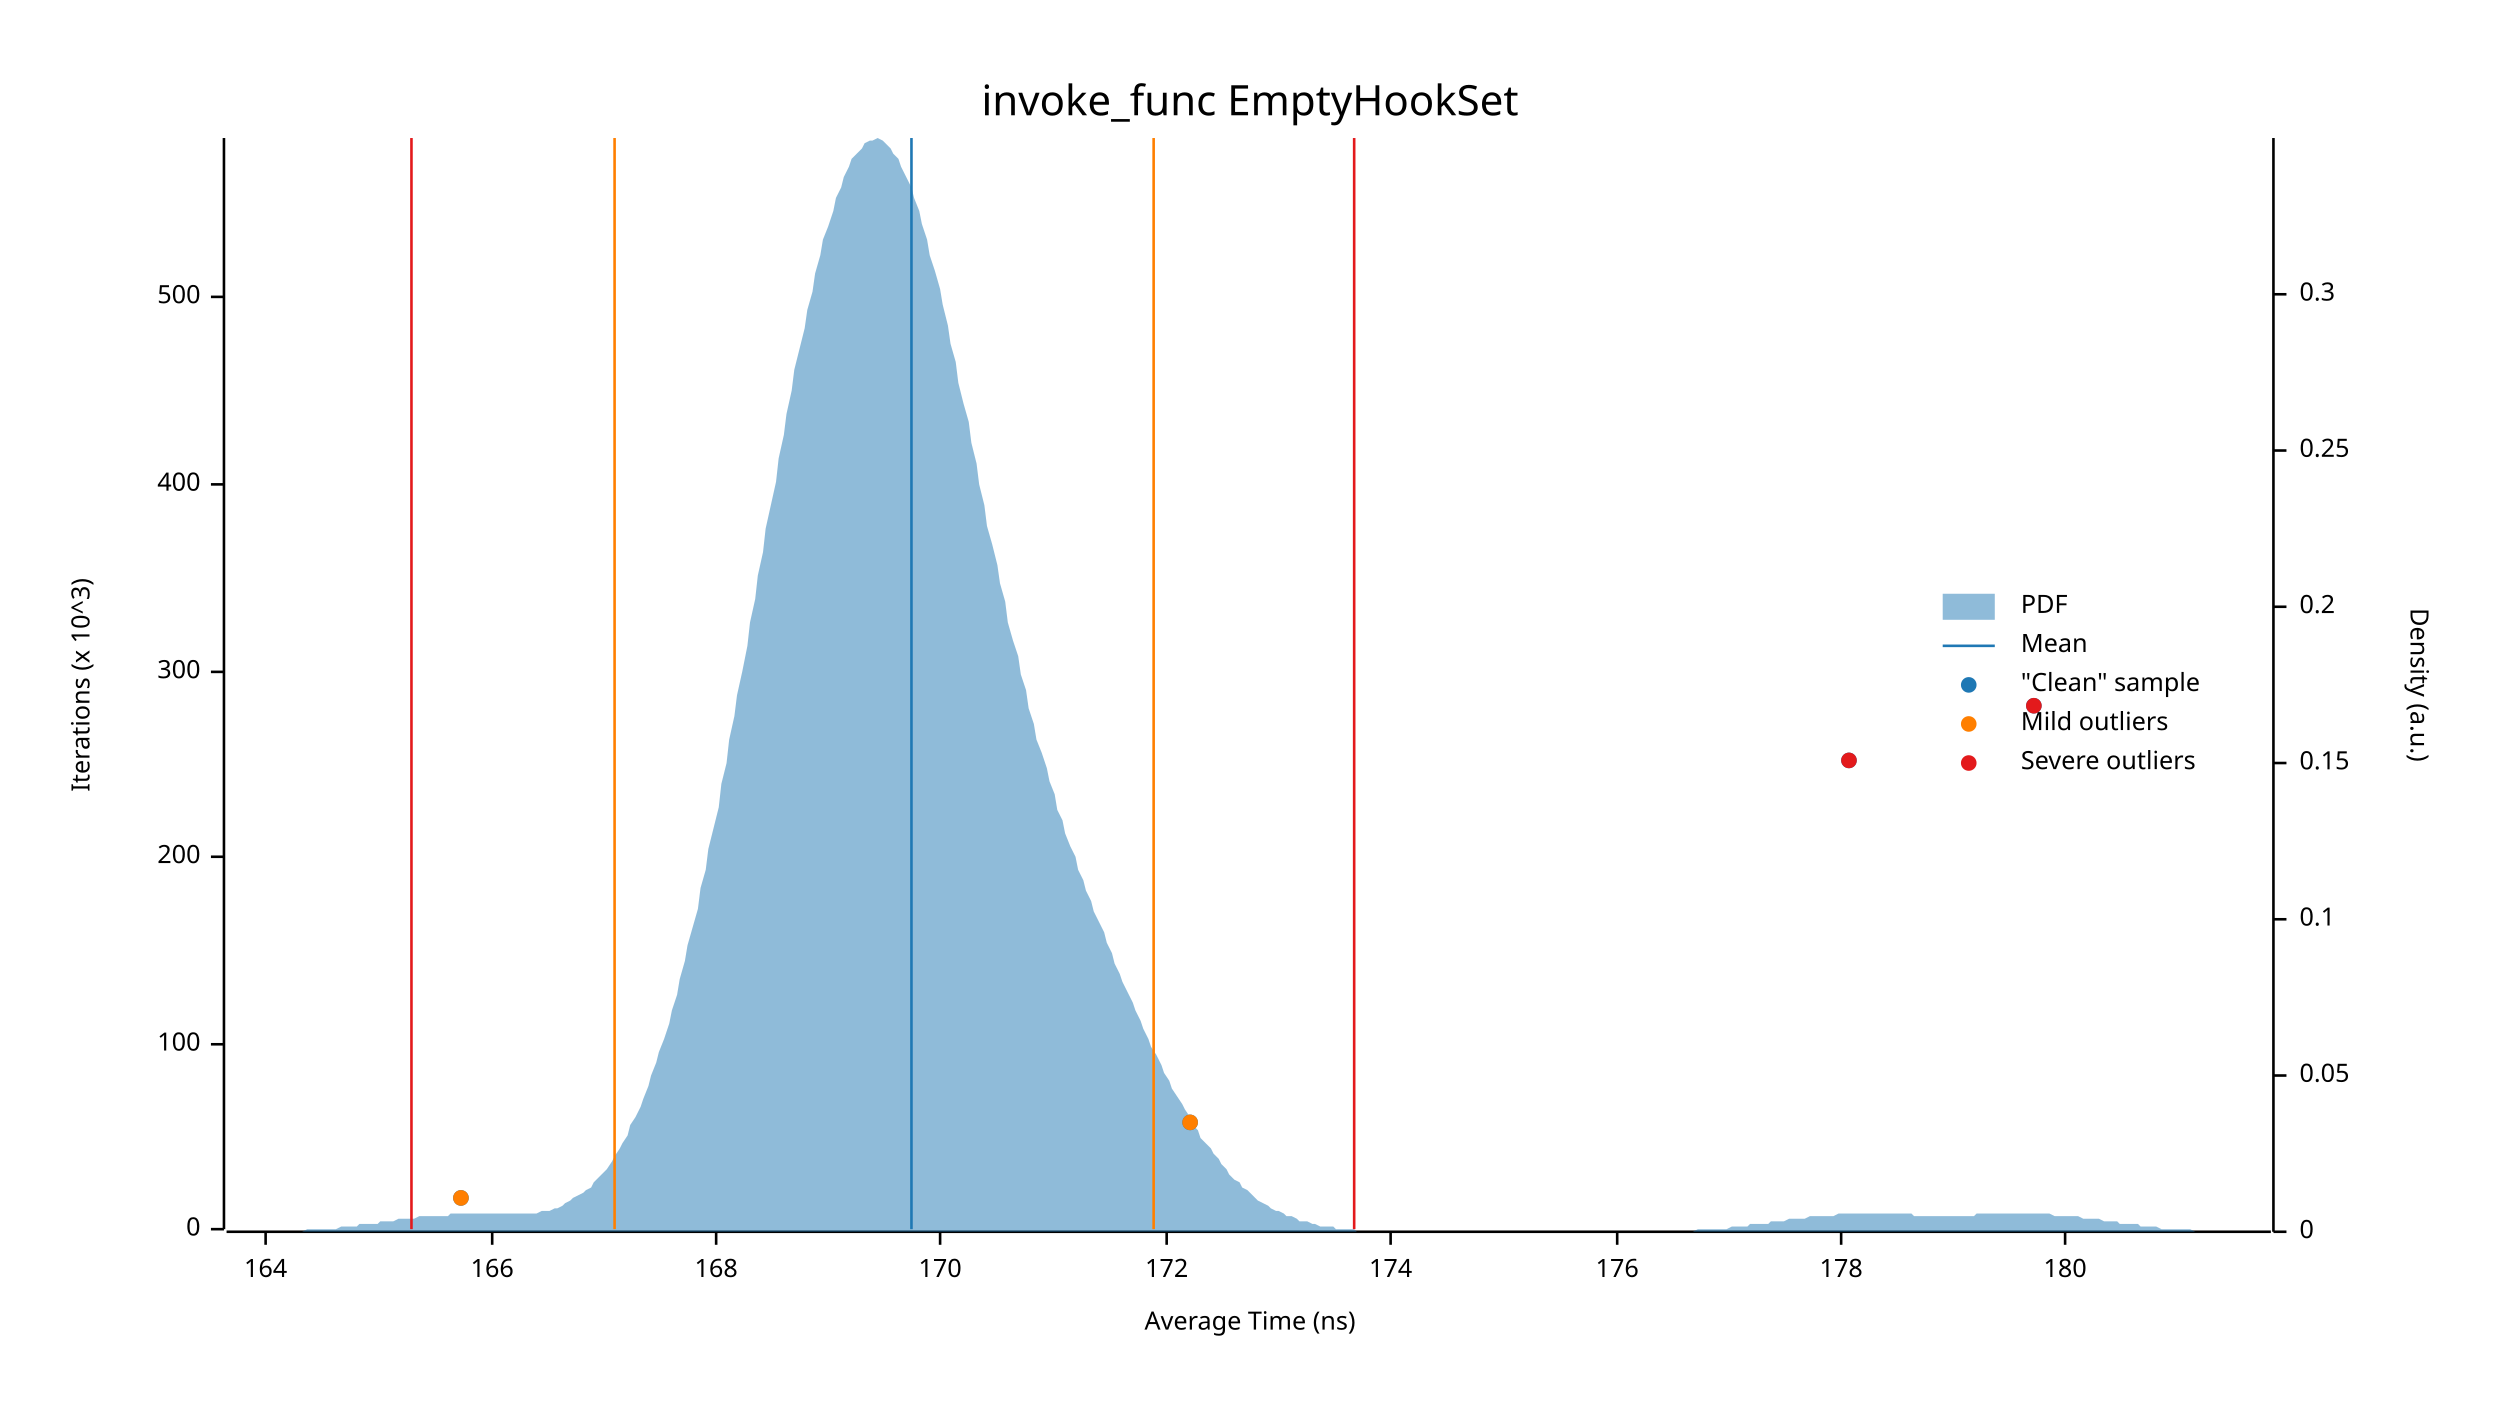
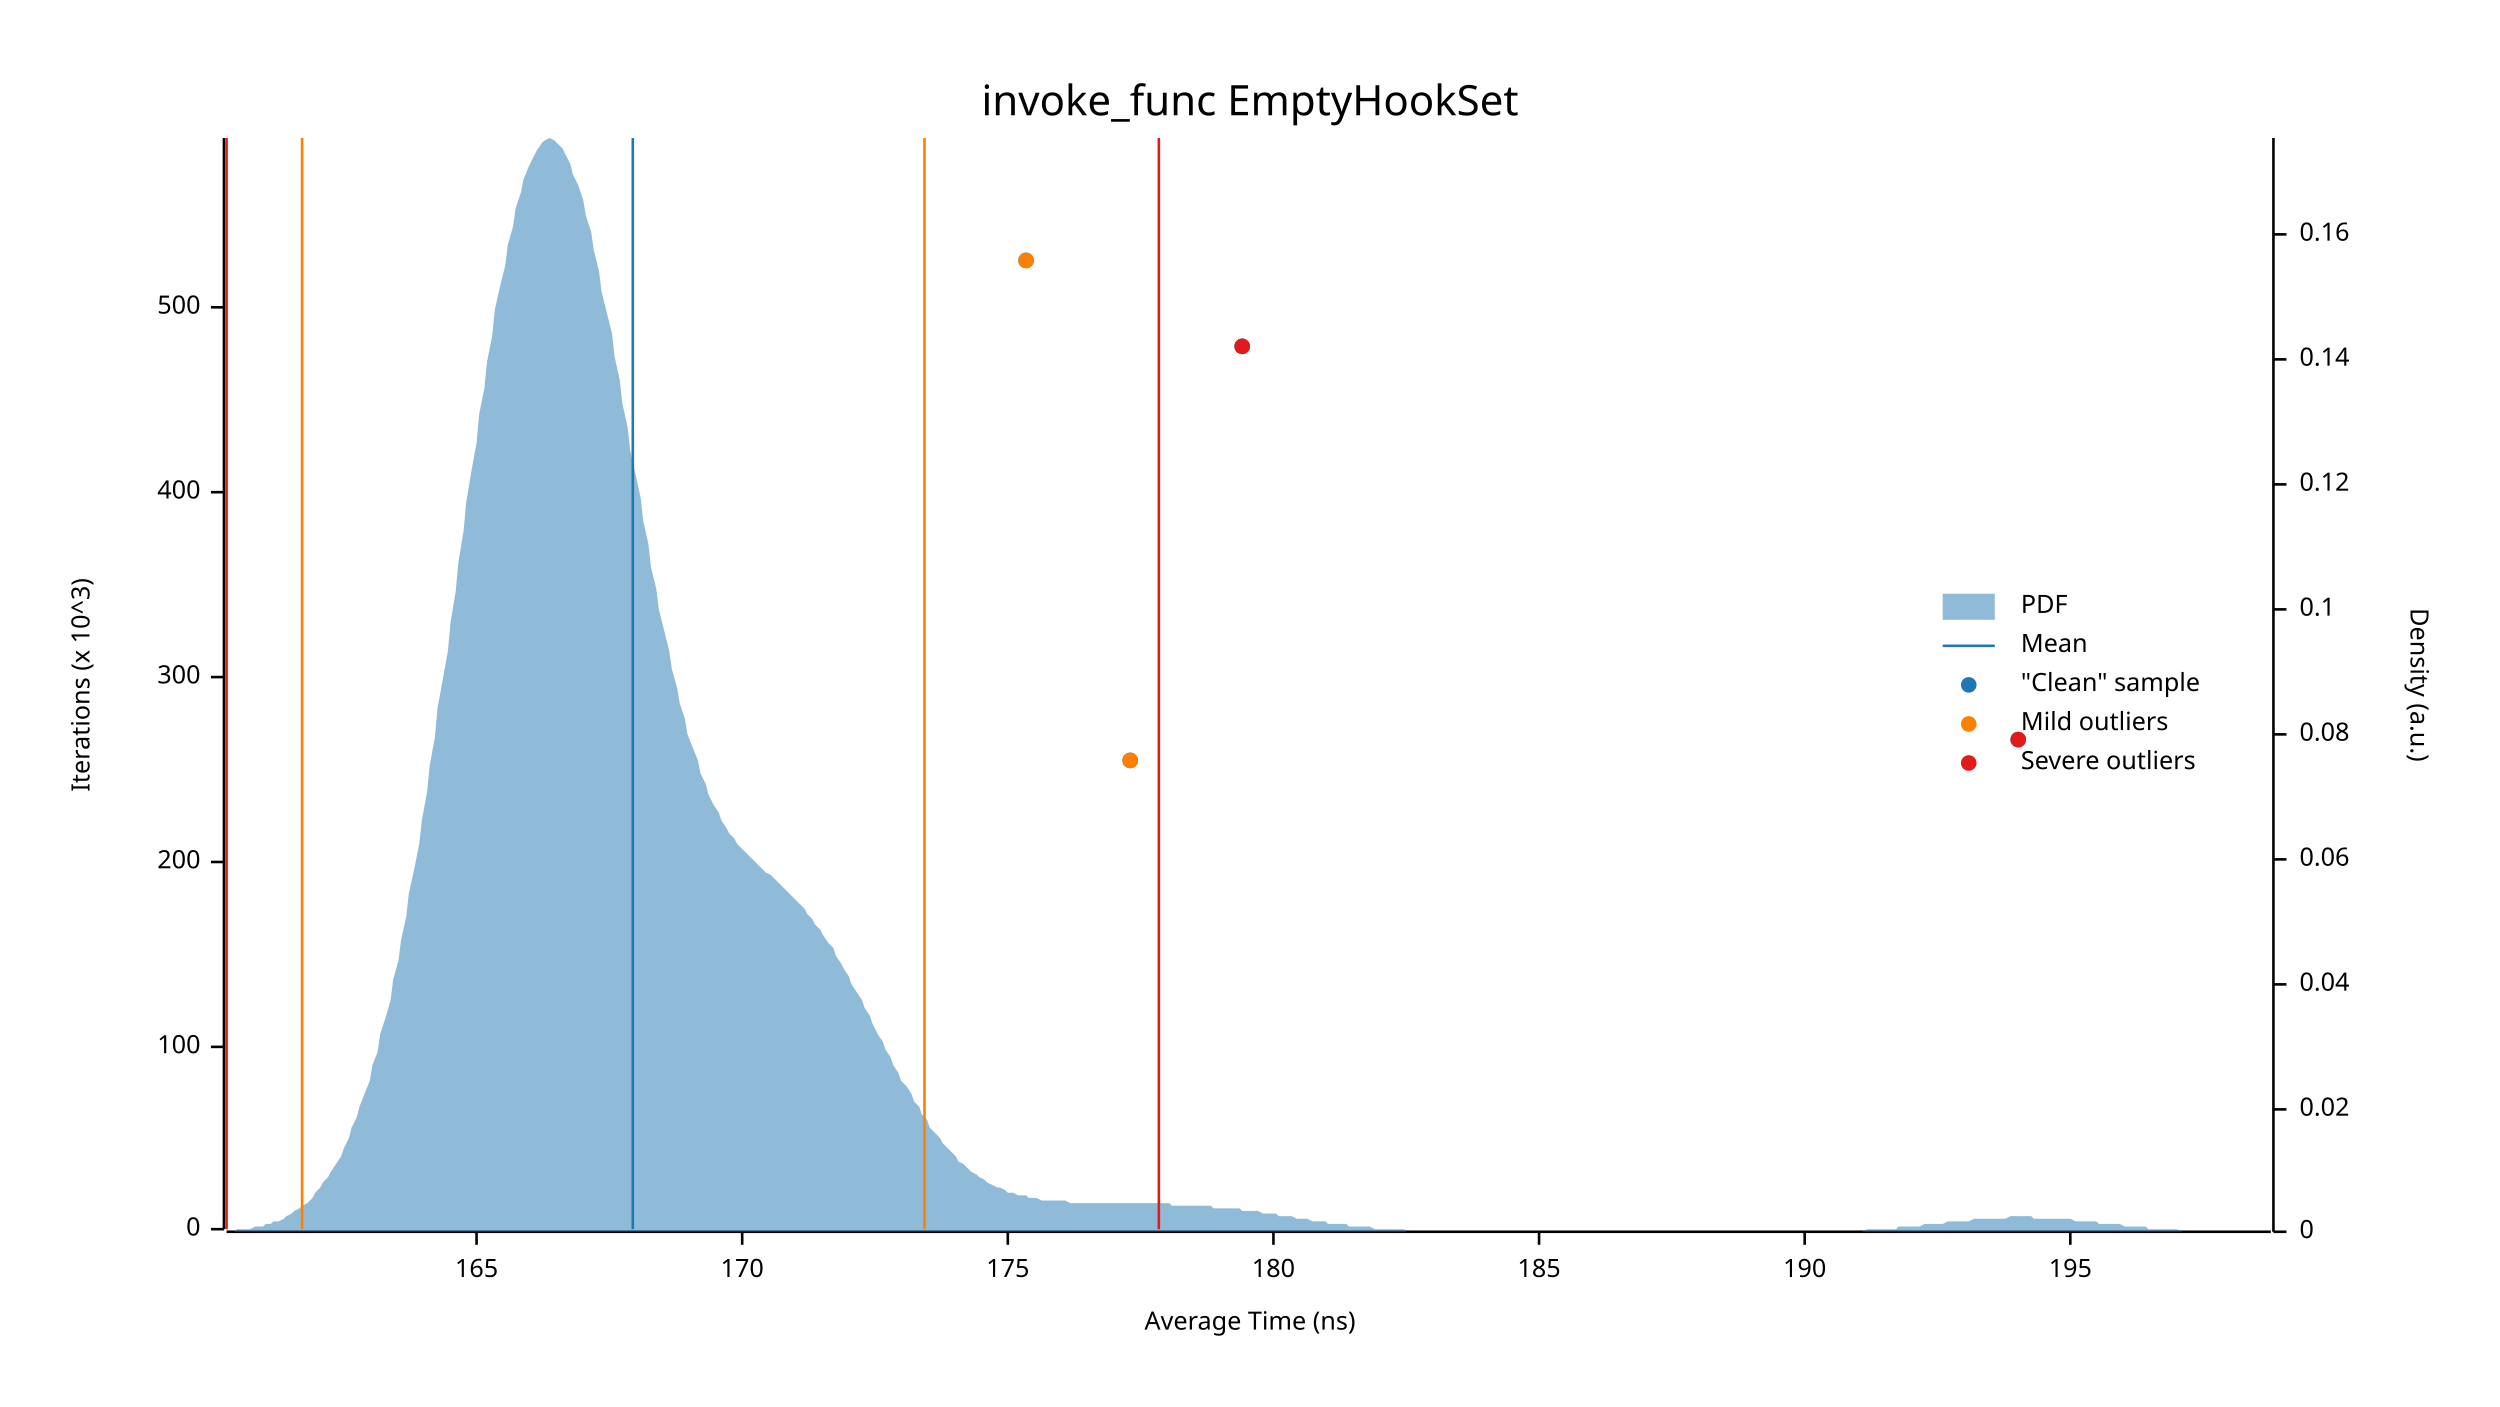
<svg xmlns="http://www.w3.org/2000/svg" width="960" height="540" viewBox="0 0 960 540">
  <text x="480" y="32" dy="0.76em" text-anchor="middle" font-family="sans-serif" font-size="16.129" opacity="1" fill="#000000">
invoke_func EmptyHookSet
</text>
  <text x="27" y="263" dy="0.76em" text-anchor="middle" font-family="sans-serif" font-size="9.677" opacity="1" fill="#000000" transform="rotate(270, 27, 263)">
Iterations (x 10^3)
</text>
  <text x="480" y="513" dy="-0.5ex" text-anchor="middle" font-family="sans-serif" font-size="9.677" opacity="1" fill="#000000">
Average Time (ns)
</text>
  <polyline fill="none" opacity="1" stroke="#000000" stroke-width="1" points="86,53 86,472 " />
  <text x="77" y="472" dy="0.5ex" text-anchor="end" font-family="sans-serif" font-size="9.677" opacity="1" fill="#000000">
0
</text>
  <polyline fill="none" opacity="1" stroke="#000000" stroke-width="1" points="81,472 86,472 " />
-   <text x="77" y="401" dy="0.5ex" text-anchor="end" font-family="sans-serif" font-size="9.677" opacity="1" fill="#000000">
+   <text x="77" y="402" dy="0.5ex" text-anchor="end" font-family="sans-serif" font-size="9.677" opacity="1" fill="#000000">
100
</text>
-   <polyline fill="none" opacity="1" stroke="#000000" stroke-width="1" points="81,401 86,401 " />
-   <text x="77" y="329" dy="0.5ex" text-anchor="end" font-family="sans-serif" font-size="9.677" opacity="1" fill="#000000">
+   <polyline fill="none" opacity="1" stroke="#000000" stroke-width="1" points="81,402 86,402 " />
+   <text x="77" y="331" dy="0.5ex" text-anchor="end" font-family="sans-serif" font-size="9.677" opacity="1" fill="#000000">
200
</text>
-   <polyline fill="none" opacity="1" stroke="#000000" stroke-width="1" points="81,329 86,329 " />
-   <text x="77" y="258" dy="0.5ex" text-anchor="end" font-family="sans-serif" font-size="9.677" opacity="1" fill="#000000">
+   <polyline fill="none" opacity="1" stroke="#000000" stroke-width="1" points="81,331 86,331 " />
+   <text x="77" y="260" dy="0.5ex" text-anchor="end" font-family="sans-serif" font-size="9.677" opacity="1" fill="#000000">
300
</text>
-   <polyline fill="none" opacity="1" stroke="#000000" stroke-width="1" points="81,258 86,258 " />
-   <text x="77" y="186" dy="0.5ex" text-anchor="end" font-family="sans-serif" font-size="9.677" opacity="1" fill="#000000">
+   <polyline fill="none" opacity="1" stroke="#000000" stroke-width="1" points="81,260 86,260 " />
+   <text x="77" y="189" dy="0.5ex" text-anchor="end" font-family="sans-serif" font-size="9.677" opacity="1" fill="#000000">
400
</text>
-   <polyline fill="none" opacity="1" stroke="#000000" stroke-width="1" points="81,186 86,186 " />
-   <text x="77" y="114" dy="0.5ex" text-anchor="end" font-family="sans-serif" font-size="9.677" opacity="1" fill="#000000">
+   <polyline fill="none" opacity="1" stroke="#000000" stroke-width="1" points="81,189 86,189 " />
+   <text x="77" y="118" dy="0.5ex" text-anchor="end" font-family="sans-serif" font-size="9.677" opacity="1" fill="#000000">
500
</text>
-   <polyline fill="none" opacity="1" stroke="#000000" stroke-width="1" points="81,114 86,114 " />
+   <polyline fill="none" opacity="1" stroke="#000000" stroke-width="1" points="81,118 86,118 " />
  <polyline fill="none" opacity="1" stroke="#000000" stroke-width="1" points="87,473 872,473 " />
-   <text x="102" y="483" dy="0.76em" text-anchor="middle" font-family="sans-serif" font-size="9.677" opacity="1" fill="#000000">
- 164
+   <text x="183" y="483" dy="0.76em" text-anchor="middle" font-family="sans-serif" font-size="9.677" opacity="1" fill="#000000">
+ 165
</text>
-   <polyline fill="none" opacity="1" stroke="#000000" stroke-width="1" points="102,473 102,478 " />
-   <text x="189" y="483" dy="0.76em" text-anchor="middle" font-family="sans-serif" font-size="9.677" opacity="1" fill="#000000">
- 166
- </text>
-   <polyline fill="none" opacity="1" stroke="#000000" stroke-width="1" points="189,473 189,478 " />
-   <text x="275" y="483" dy="0.76em" text-anchor="middle" font-family="sans-serif" font-size="9.677" opacity="1" fill="#000000">
- 168
- </text>
-   <polyline fill="none" opacity="1" stroke="#000000" stroke-width="1" points="275,473 275,478 " />
-   <text x="361" y="483" dy="0.76em" text-anchor="middle" font-family="sans-serif" font-size="9.677" opacity="1" fill="#000000">
+   <polyline fill="none" opacity="1" stroke="#000000" stroke-width="1" points="183,473 183,478 " />
+   <text x="285" y="483" dy="0.76em" text-anchor="middle" font-family="sans-serif" font-size="9.677" opacity="1" fill="#000000">
170
</text>
-   <polyline fill="none" opacity="1" stroke="#000000" stroke-width="1" points="361,473 361,478 " />
-   <text x="448" y="483" dy="0.76em" text-anchor="middle" font-family="sans-serif" font-size="9.677" opacity="1" fill="#000000">
- 172
+   <polyline fill="none" opacity="1" stroke="#000000" stroke-width="1" points="285,473 285,478 " />
+   <text x="387" y="483" dy="0.76em" text-anchor="middle" font-family="sans-serif" font-size="9.677" opacity="1" fill="#000000">
+ 175
</text>
-   <polyline fill="none" opacity="1" stroke="#000000" stroke-width="1" points="448,473 448,478 " />
-   <text x="534" y="483" dy="0.76em" text-anchor="middle" font-family="sans-serif" font-size="9.677" opacity="1" fill="#000000">
- 174
- </text>
-   <polyline fill="none" opacity="1" stroke="#000000" stroke-width="1" points="534,473 534,478 " />
-   <text x="621" y="483" dy="0.76em" text-anchor="middle" font-family="sans-serif" font-size="9.677" opacity="1" fill="#000000">
- 176
- </text>
-   <polyline fill="none" opacity="1" stroke="#000000" stroke-width="1" points="621,473 621,478 " />
-   <text x="707" y="483" dy="0.76em" text-anchor="middle" font-family="sans-serif" font-size="9.677" opacity="1" fill="#000000">
- 178
- </text>
-   <polyline fill="none" opacity="1" stroke="#000000" stroke-width="1" points="707,473 707,478 " />
-   <text x="793" y="483" dy="0.76em" text-anchor="middle" font-family="sans-serif" font-size="9.677" opacity="1" fill="#000000">
+   <polyline fill="none" opacity="1" stroke="#000000" stroke-width="1" points="387,473 387,478 " />
+   <text x="489" y="483" dy="0.76em" text-anchor="middle" font-family="sans-serif" font-size="9.677" opacity="1" fill="#000000">
180
</text>
-   <polyline fill="none" opacity="1" stroke="#000000" stroke-width="1" points="793,473 793,478 " />
+   <polyline fill="none" opacity="1" stroke="#000000" stroke-width="1" points="489,473 489,478 " />
+   <text x="591" y="483" dy="0.76em" text-anchor="middle" font-family="sans-serif" font-size="9.677" opacity="1" fill="#000000">
+ 185
+ </text>
+   <polyline fill="none" opacity="1" stroke="#000000" stroke-width="1" points="591,473 591,478 " />
+   <text x="693" y="483" dy="0.76em" text-anchor="middle" font-family="sans-serif" font-size="9.677" opacity="1" fill="#000000">
+ 190
+ </text>
+   <polyline fill="none" opacity="1" stroke="#000000" stroke-width="1" points="693,473 693,478 " />
+   <text x="795" y="483" dy="0.76em" text-anchor="middle" font-family="sans-serif" font-size="9.677" opacity="1" fill="#000000">
+ 195
+ </text>
+   <polyline fill="none" opacity="1" stroke="#000000" stroke-width="1" points="795,473 795,478 " />
  <text x="933" y="263" dy="0.76em" text-anchor="middle" font-family="sans-serif" font-size="9.677" opacity="1" fill="#000000" transform="rotate(90, 933, 263)">
Density (a.u.)
</text>
  <polyline fill="none" opacity="1" stroke="#000000" stroke-width="1" points="873,53 873,473 " />
  <text x="883" y="473" dy="0.5ex" text-anchor="start" font-family="sans-serif" font-size="9.677" opacity="1" fill="#000000">
0
</text>
  <polyline fill="none" opacity="1" stroke="#000000" stroke-width="1" points="873,473 878,473 " />
-   <text x="883" y="413" dy="0.5ex" text-anchor="start" font-family="sans-serif" font-size="9.677" opacity="1" fill="#000000">
- 0.05
+   <text x="883" y="426" dy="0.5ex" text-anchor="start" font-family="sans-serif" font-size="9.677" opacity="1" fill="#000000">
+ 0.02
</text>
-   <polyline fill="none" opacity="1" stroke="#000000" stroke-width="1" points="873,413 878,413 " />
-   <text x="883" y="353" dy="0.5ex" text-anchor="start" font-family="sans-serif" font-size="9.677" opacity="1" fill="#000000">
+   <polyline fill="none" opacity="1" stroke="#000000" stroke-width="1" points="873,426 878,426 " />
+   <text x="883" y="378" dy="0.5ex" text-anchor="start" font-family="sans-serif" font-size="9.677" opacity="1" fill="#000000">
+ 0.04
+ </text>
+   <polyline fill="none" opacity="1" stroke="#000000" stroke-width="1" points="873,378 878,378 " />
+   <text x="883" y="330" dy="0.5ex" text-anchor="start" font-family="sans-serif" font-size="9.677" opacity="1" fill="#000000">
+ 0.06
+ </text>
+   <polyline fill="none" opacity="1" stroke="#000000" stroke-width="1" points="873,330 878,330 " />
+   <text x="883" y="282" dy="0.5ex" text-anchor="start" font-family="sans-serif" font-size="9.677" opacity="1" fill="#000000">
+ 0.08
+ </text>
+   <polyline fill="none" opacity="1" stroke="#000000" stroke-width="1" points="873,282 878,282 " />
+   <text x="883" y="234" dy="0.5ex" text-anchor="start" font-family="sans-serif" font-size="9.677" opacity="1" fill="#000000">
0.1
</text>
-   <polyline fill="none" opacity="1" stroke="#000000" stroke-width="1" points="873,353 878,353 " />
-   <text x="883" y="293" dy="0.5ex" text-anchor="start" font-family="sans-serif" font-size="9.677" opacity="1" fill="#000000">
- 0.15
+   <polyline fill="none" opacity="1" stroke="#000000" stroke-width="1" points="873,234 878,234 " />
+   <text x="883" y="186" dy="0.5ex" text-anchor="start" font-family="sans-serif" font-size="9.677" opacity="1" fill="#000000">
+ 0.12
</text>
-   <polyline fill="none" opacity="1" stroke="#000000" stroke-width="1" points="873,293 878,293 " />
-   <text x="883" y="233" dy="0.5ex" text-anchor="start" font-family="sans-serif" font-size="9.677" opacity="1" fill="#000000">
- 0.2
+   <polyline fill="none" opacity="1" stroke="#000000" stroke-width="1" points="873,186 878,186 " />
+   <text x="883" y="138" dy="0.5ex" text-anchor="start" font-family="sans-serif" font-size="9.677" opacity="1" fill="#000000">
+ 0.14
</text>
-   <polyline fill="none" opacity="1" stroke="#000000" stroke-width="1" points="873,233 878,233 " />
-   <text x="883" y="173" dy="0.5ex" text-anchor="start" font-family="sans-serif" font-size="9.677" opacity="1" fill="#000000">
- 0.25
+   <polyline fill="none" opacity="1" stroke="#000000" stroke-width="1" points="873,138 878,138 " />
+   <text x="883" y="90" dy="0.5ex" text-anchor="start" font-family="sans-serif" font-size="9.677" opacity="1" fill="#000000">
+ 0.16
</text>
-   <polyline fill="none" opacity="1" stroke="#000000" stroke-width="1" points="873,173 878,173 " />
-   <text x="883" y="113" dy="0.5ex" text-anchor="start" font-family="sans-serif" font-size="9.677" opacity="1" fill="#000000">
- 0.3
- </text>
-   <polyline fill="none" opacity="1" stroke="#000000" stroke-width="1" points="873,113 878,113 " />
-   <polygon opacity="0.5" fill="#1F78B4" points="87,473 88,473 90,473 91,473 93,473 94,473 96,473 98,473 99,473 101,473 102,473 104,473 105,473 107,473 109,473 110,473 112,473 113,473 115,473 116,473 118,472 120,472 121,472 123,472 124,472 126,472 127,472 129,472 131,471 132,471 134,471 135,471 137,471 138,470 140,470 142,470 143,470 145,470 146,469 148,469 150,469 151,469 153,468 154,468 156,468 157,468 159,468 161,467 162,467 164,467 165,467 167,467 168,467 170,467 172,467 173,466 175,466 176,466 178,466 179,466 181,466 183,466 184,466 186,466 187,466 189,466 190,466 192,466 194,466 195,466 197,466 198,466 200,466 201,466 203,466 205,466 206,466 208,465 209,465 211,465 213,464 214,464 216,463 217,462 219,461 220,460 222,459 224,458 225,457 227,456 228,454 230,452 231,451 233,449 235,446 236,444 238,441 239,439 241,436 242,432 244,429 246,425 247,422 249,417 250,413 252,408 253,404 255,399 257,393 258,388 260,382 261,376 263,369 264,363 266,356 268,349 269,341 271,334 272,326 274,318 276,310 277,301 279,293 280,284 282,275 283,267 285,258 287,248 288,239 290,230 291,221 293,212 294,203 296,194 298,185 299,176 301,167 302,159 304,150 305,142 307,134 309,126 310,119 312,112 313,105 315,98 316,92 318,87 320,81 321,76 323,72 324,68 326,64 327,61 329,59 331,57 332,55 334,54 335,54 337,53 339,54 340,55 342,57 343,59 345,61 346,64 348,68 350,72 351,76 353,81 354,86 356,92 357,98 359,104 361,111 362,117 364,125 365,132 367,139 368,147 370,155 372,162 373,170 375,178 376,186 378,194 379,202 381,209 383,217 384,224 386,231 387,239 389,246 391,252 392,259 394,265 395,272 397,278 398,284 400,289 402,295 403,300 405,305 406,311 408,315 409,320 411,325 413,329 414,334 416,338 417,342 419,346 420,350 422,354 424,358 425,362 427,366 428,370 430,374 431,377 433,381 435,385 436,388 438,392 439,395 441,399 442,402 444,405 446,409 447,412 449,415 450,418 452,421 454,424 455,426 457,429 458,432 460,434 461,437 463,439 465,441 466,443 468,445 469,447 471,449 472,451 474,453 476,454 477,456 479,457 480,458 482,460 483,461 485,462 487,463 488,464 490,465 491,465 493,466 494,467 496,467 498,468 499,469 501,469 502,469 504,470 505,470 507,471 509,471 510,471 512,471 513,472 515,472 517,472 518,472 520,472 521,473 523,473 524,473 526,473 528,473 529,473 531,473 532,473 534,473 535,473 537,473 539,473 540,473 542,473 543,473 545,473 546,473 548,473 550,473 551,473 553,473 554,473 556,473 557,473 559,473 561,473 562,473 564,473 565,473 567,473 568,473 570,473 572,473 573,473 575,473 576,473 578,473 580,473 581,473 583,473 584,473 586,473 587,473 589,473 591,473 592,473 594,473 595,473 597,473 598,473 600,473 602,473 603,473 605,473 606,473 608,473 609,473 611,473 613,473 614,473 616,473 617,473 619,473 620,473 622,473 624,473 625,473 627,473 628,473 630,473 632,473 633,473 635,473 636,473 638,473 639,473 641,473 643,473 644,473 646,473 647,473 649,473 650,473 652,472 654,472 655,472 657,472 658,472 660,472 661,472 663,472 665,471 666,471 668,471 669,471 671,471 672,470 674,470 676,470 677,470 679,470 680,469 682,469 683,469 685,469 687,468 688,468 690,468 691,468 693,468 695,467 696,467 698,467 699,467 701,467 702,467 704,467 706,466 707,466 709,466 710,466 712,466 713,466 715,466 717,466 718,466 720,466 721,466 723,466 724,466 726,466 728,466 729,466 731,466 732,466 734,466 735,467 737,467 739,467 740,467 742,467 743,467 745,467 746,467 748,467 750,467 751,467 753,467 754,467 756,467 758,467 759,466 761,466 762,466 764,466 765,466 767,466 769,466 770,466 772,466 773,466 775,466 776,466 778,466 780,466 781,466 783,466 784,466 786,466 787,466 789,467 791,467 792,467 794,467 795,467 797,467 798,467 800,468 802,468 803,468 805,468 806,468 808,469 809,469 811,469 813,469 814,470 816,470 817,470 819,470 821,470 822,471 824,471 825,471 827,471 828,471 830,472 832,472 833,472 835,472 836,472 838,472 839,472 841,472 843,473 844,473 846,473 847,473 849,473 850,473 852,473 854,473 855,473 857,473 858,473 860,473 861,473 863,473 865,473 866,473 868,473 869,473 871,473 873,473 873,473 87,473 " />
-   <polyline fill="none" opacity="1" stroke="#1F78B4" stroke-width="1" points="350,472 350,53 " />
-   <polyline fill="none" opacity="1" stroke="#FF7F00" stroke-width="1" points="236,472 236,53 " />
-   <polyline fill="none" opacity="1" stroke="#FF7F00" stroke-width="1" points="443,472 443,53 " />
-   <polyline fill="none" opacity="1" stroke="#E31A1C" stroke-width="1" points="158,472 158,53 " />
-   <polyline fill="none" opacity="1" stroke="#E31A1C" stroke-width="1" points="520,472 520,53 " />
-   <circle cx="177" cy="460" r="3" opacity="1" fill="#1F78B4" stroke="none" stroke-width="1" />
-   <circle cx="457" cy="431" r="3" opacity="1" fill="#1F78B4" stroke="none" stroke-width="1" />
-   <circle cx="710" cy="292" r="3" opacity="1" fill="#1F78B4" stroke="none" stroke-width="1" />
-   <circle cx="781" cy="271" r="3" opacity="1" fill="#1F78B4" stroke="none" stroke-width="1" />
-   <circle cx="177" cy="460" r="3" opacity="1" fill="#FF7F00" stroke="none" stroke-width="1" />
-   <circle cx="457" cy="431" r="3" opacity="1" fill="#FF7F00" stroke="none" stroke-width="1" />
-   <circle cx="710" cy="292" r="3" opacity="1" fill="#E31A1C" stroke="none" stroke-width="1" />
-   <circle cx="781" cy="271" r="3" opacity="1" fill="#E31A1C" stroke="none" stroke-width="1" />
+   <polyline fill="none" opacity="1" stroke="#000000" stroke-width="1" points="873,90 878,90 " />
+   <polygon opacity="0.5" fill="#1F78B4" points="87,473 88,473 90,473 91,472 93,472 94,472 96,472 98,471 99,471 101,471 102,470 104,470 105,469 107,469 109,468 110,467 112,466 113,465 115,464 116,463 118,462 120,460 121,458 123,456 124,454 126,452 127,450 129,447 131,444 132,441 134,437 135,433 137,429 138,425 140,420 142,415 143,409 145,404 146,397 148,391 150,384 151,376 153,369 154,361 156,352 157,343 159,334 161,324 162,315 164,304 165,294 167,283 168,272 170,261 172,250 173,239 175,227 176,216 178,204 179,193 181,181 183,170 184,159 186,149 187,139 189,129 190,119 192,110 194,102 195,94 197,87 198,80 200,74 201,69 203,64 205,60 206,58 208,55 209,54 211,53 213,54 214,55 216,57 217,59 219,63 220,67 222,71 224,77 225,83 227,89 228,96 230,104 231,112 233,120 235,128 236,137 238,146 239,155 241,164 242,173 244,182 246,191 247,200 249,209 250,218 252,226 253,234 255,242 257,250 258,257 260,264 261,270 263,276 264,282 266,287 268,292 269,297 271,301 272,305 274,309 276,312 277,315 279,318 280,320 282,322 283,324 285,326 287,328 288,329 290,331 291,332 293,334 294,335 296,336 298,338 299,339 301,341 302,342 304,344 305,345 307,347 309,349 310,351 312,353 313,355 315,357 316,359 318,362 320,364 321,367 323,370 324,372 326,375 327,378 329,381 331,384 332,387 334,390 335,393 337,397 339,400 340,403 342,406 343,409 345,412 346,415 348,417 350,420 351,423 353,425 354,428 356,430 357,433 359,435 361,437 362,439 364,441 365,442 367,444 368,446 370,447 372,449 373,450 375,451 376,452 378,453 379,454 381,455 383,456 384,456 386,457 387,458 389,458 391,459 392,459 394,459 395,460 397,460 398,460 400,461 402,461 403,461 405,461 406,461 408,461 409,461 411,462 413,462 414,462 416,462 417,462 419,462 420,462 422,462 424,462 425,462 427,462 428,462 430,462 431,462 433,462 435,462 436,462 438,462 439,462 441,462 442,462 444,462 446,462 447,462 449,462 450,463 452,463 454,463 455,463 457,463 458,463 460,463 461,463 463,463 465,463 466,464 468,464 469,464 471,464 472,464 474,464 476,464 477,465 479,465 480,465 482,465 483,465 485,466 487,466 488,466 490,466 491,467 493,467 494,467 496,467 498,468 499,468 501,468 502,468 504,469 505,469 507,469 509,469 510,470 512,470 513,470 515,470 517,470 518,471 520,471 521,471 523,471 524,471 526,471 528,472 529,472 531,472 532,472 534,472 535,472 537,472 539,472 540,473 542,473 543,473 545,473 546,473 548,473 550,473 551,473 553,473 554,473 556,473 557,473 559,473 561,473 562,473 564,473 565,473 567,473 568,473 570,473 572,473 573,473 575,473 576,473 578,473 580,473 581,473 583,473 584,473 586,473 587,473 589,473 591,473 592,473 594,473 595,473 597,473 598,473 600,473 602,473 603,473 605,473 606,473 608,473 609,473 611,473 613,473 614,473 616,473 617,473 619,473 620,473 622,473 624,473 625,473 627,473 628,473 630,473 632,473 633,473 635,473 636,473 638,473 639,473 641,473 643,473 644,473 646,473 647,473 649,473 650,473 652,473 654,473 655,473 657,473 658,473 660,473 661,473 663,473 665,473 666,473 668,473 669,473 671,473 672,473 674,473 676,473 677,473 679,473 680,473 682,473 683,473 685,473 687,473 688,473 690,473 691,473 693,473 695,473 696,473 698,473 699,473 701,473 702,473 704,473 706,473 707,473 709,473 710,473 712,473 713,473 715,473 717,472 718,472 720,472 721,472 723,472 724,472 726,472 728,472 729,471 731,471 732,471 734,471 735,471 737,471 739,470 740,470 742,470 743,470 745,470 746,470 748,469 750,469 751,469 753,469 754,469 756,469 758,468 759,468 761,468 762,468 764,468 765,468 767,468 769,468 770,468 772,467 773,467 775,467 776,467 778,467 780,467 781,468 783,468 784,468 786,468 787,468 789,468 791,468 792,468 794,468 795,468 797,469 798,469 800,469 802,469 803,469 805,469 806,470 808,470 809,470 811,470 813,470 814,470 816,471 817,471 819,471 821,471 822,471 824,471 825,472 827,472 828,472 830,472 832,472 833,472 835,472 836,472 838,473 839,473 841,473 843,473 844,473 846,473 847,473 849,473 850,473 852,473 854,473 855,473 857,473 858,473 860,473 861,473 863,473 865,473 866,473 868,473 869,473 871,473 873,473 873,473 87,473 " />
+   <polyline fill="none" opacity="1" stroke="#1F78B4" stroke-width="1" points="243,472 243,53 " />
+   <polyline fill="none" opacity="1" stroke="#FF7F00" stroke-width="1" points="116,472 116,53 " />
+   <polyline fill="none" opacity="1" stroke="#FF7F00" stroke-width="1" points="355,472 355,53 " />
+   <polyline fill="none" opacity="1" stroke="#E31A1C" stroke-width="1" points="87,472 87,53 " />
+   <polyline fill="none" opacity="1" stroke="#E31A1C" stroke-width="1" points="445,472 445,53 " />
+   <circle cx="434" cy="292" r="3" opacity="1" fill="#1F78B4" stroke="none" stroke-width="1" />
+   <circle cx="775" cy="284" r="3" opacity="1" fill="#1F78B4" stroke="none" stroke-width="1" />
+   <circle cx="477" cy="133" r="3" opacity="1" fill="#1F78B4" stroke="none" stroke-width="1" />
+   <circle cx="394" cy="100" r="3" opacity="1" fill="#1F78B4" stroke="none" stroke-width="1" />
+   <circle cx="434" cy="292" r="3" opacity="1" fill="#FF7F00" stroke="none" stroke-width="1" />
+   <circle cx="394" cy="100" r="3" opacity="1" fill="#FF7F00" stroke="none" stroke-width="1" />
+   <circle cx="775" cy="284" r="3" opacity="1" fill="#E31A1C" stroke="none" stroke-width="1" />
+   <circle cx="477" cy="133" r="3" opacity="1" fill="#E31A1C" stroke="none" stroke-width="1" />
  <text x="776" y="228" dy="0.76em" text-anchor="start" font-family="sans-serif" font-size="9.677" opacity="1" fill="#000000">
PDF
</text>
  <text x="776" y="243" dy="0.76em" text-anchor="start" font-family="sans-serif" font-size="9.677" opacity="1" fill="#000000">
Mean
</text>
  <text x="776" y="258" dy="0.76em" text-anchor="start" font-family="sans-serif" font-size="9.677" opacity="1" fill="#000000">
"Clean" sample
</text>
  <text x="776" y="273" dy="0.76em" text-anchor="start" font-family="sans-serif" font-size="9.677" opacity="1" fill="#000000">
Mild outliers
</text>
  <text x="776" y="288" dy="0.76em" text-anchor="start" font-family="sans-serif" font-size="9.677" opacity="1" fill="#000000">
Severe outliers
</text>
  <rect x="746" y="228" width="20" height="10" opacity="0.5" fill="#1F78B4" stroke="none" />
  <polyline fill="none" opacity="1" stroke="#1F78B4" stroke-width="1" points="746,248 766,248 " />
  <circle cx="756" cy="263" r="3" opacity="1" fill="#1F78B4" stroke="none" stroke-width="1" />
  <circle cx="756" cy="278" r="3" opacity="1" fill="#FF7F00" stroke="none" stroke-width="1" />
  <circle cx="756" cy="293" r="3" opacity="1" fill="#E31A1C" stroke="none" stroke-width="1" />
</svg>
